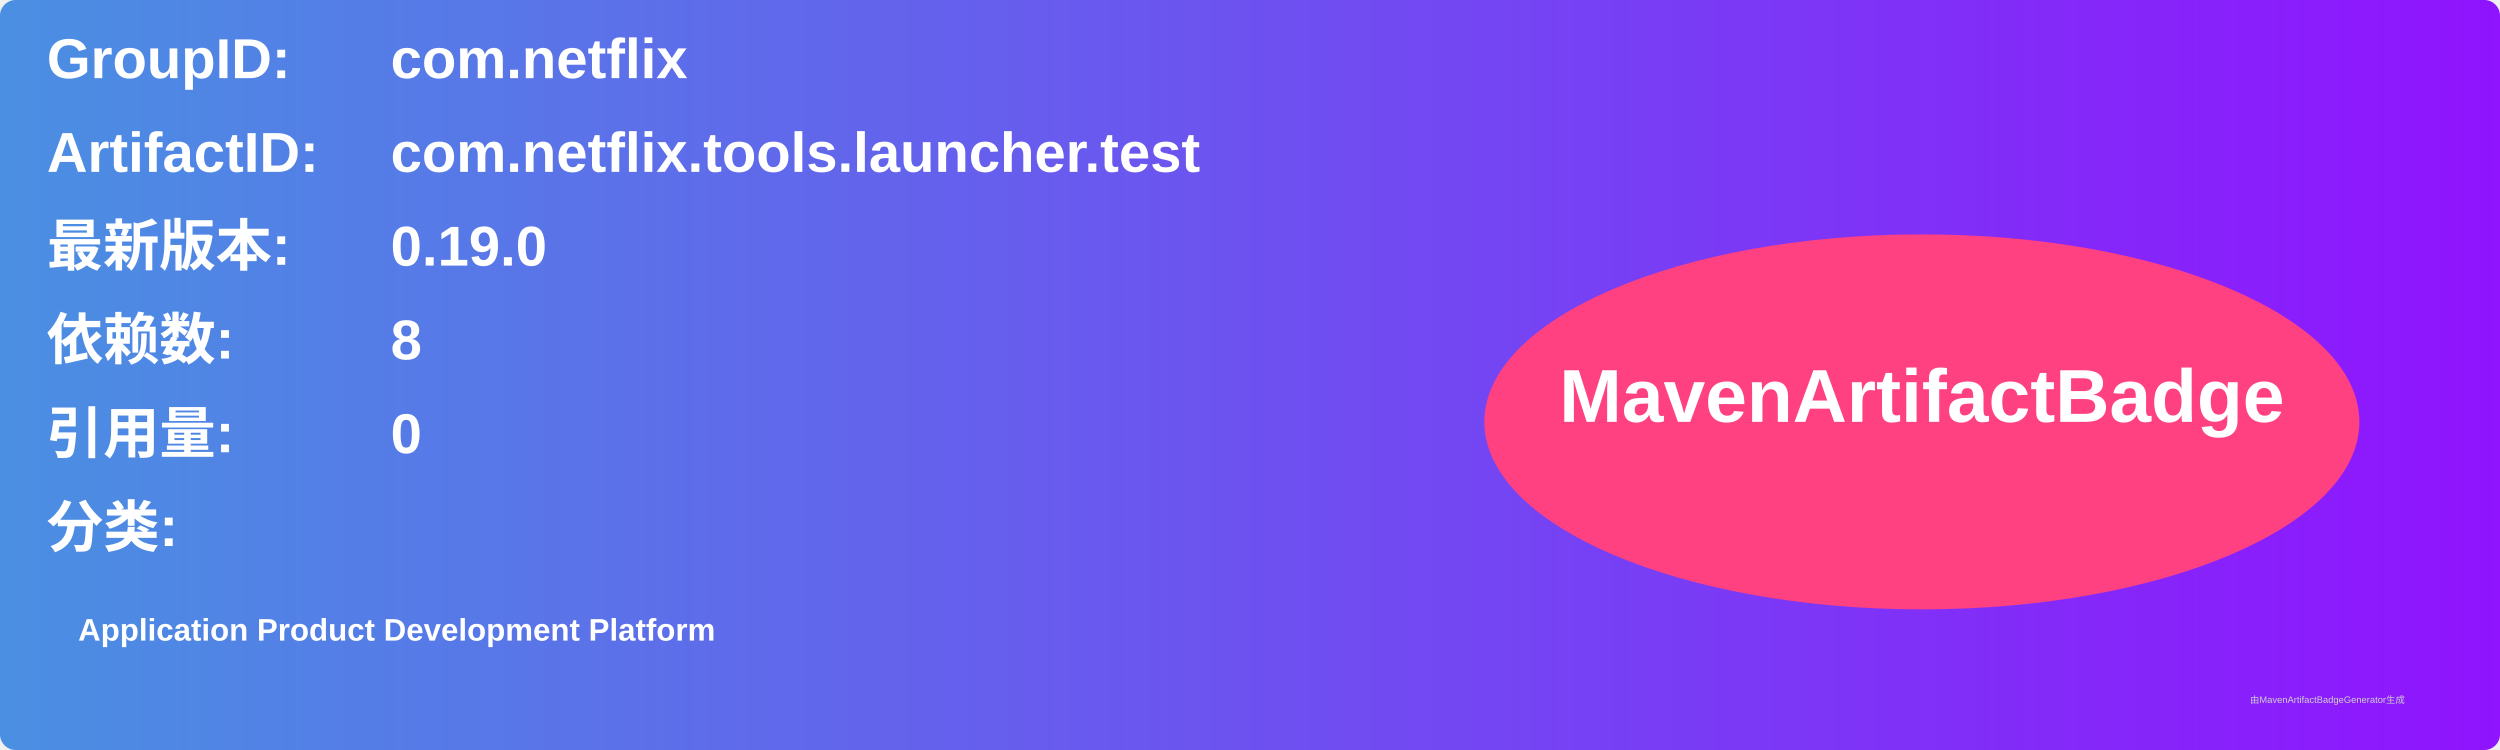
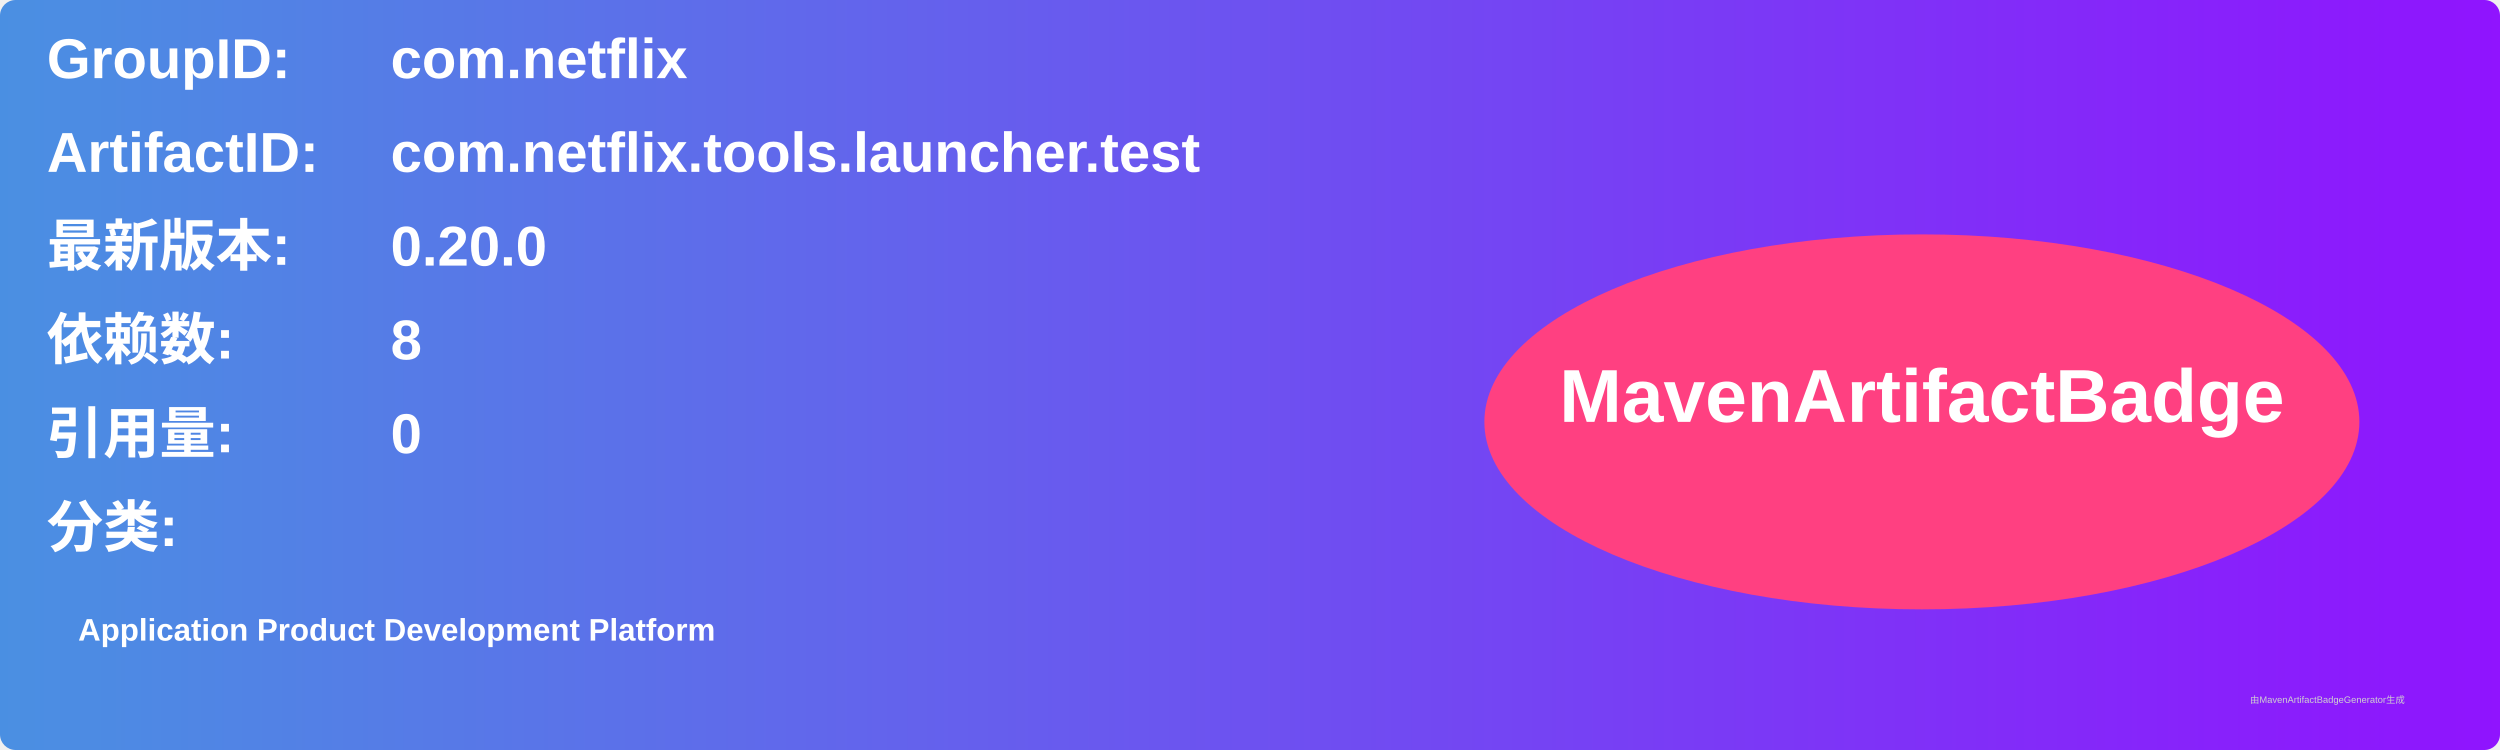
<svg xmlns="http://www.w3.org/2000/svg" width="800" height="240" viewBox="0 0 800 240">
  <linearGradient id="grad" x1="0%" y1="0%" x2="100%" y2="0%">
    <stop offset="0%" stop-color="#4a90e2" />
    <stop offset="100%" stop-color="#9013fe" />
  </linearGradient>
  <rect width="100%" height="100%" rx="5" ry="5" fill="url(#grad)" />
  <g transform="translate(15, 15)">
    <text x="0" y="10" font-family="Arial" font-size="18" fill="white" font-weight="bold" width="260">GroupID:</text>
    <text x="110" y="10" font-family="Arial" font-size="18" fill="white" font-weight="bold" width="460">com.netflix</text>
    <text x="0" y="40" font-family="Arial" font-size="18" fill="white" font-weight="bold" width="260">ArtifactID:</text>
    <text x="110" y="40" font-family="Arial" font-size="18" fill="white" font-weight="bold" width="460">com.netflix.tools.launcher.test</text>
    <text x="0" y="70" font-family="Arial" font-size="18" fill="white" font-weight="bold">最新版本:</text>
    <text x="110" y="70" font-family="Arial" font-size="18" fill="white" font-weight="bold">
-       <tspan font-weight="bold">0.19.0</tspan>
+       <tspan font-weight="bold">0.20.0</tspan>
    </text>
    <text x="0" y="100" font-family="Arial" font-size="18" fill="white" font-weight="bold">依赖数: </text>
    <text x="110" y="100" font-family="Arial" font-size="18" fill="white">
      <tspan font-weight="bold">8</tspan>
    </text>
    <text x="0" y="130" font-family="Arial" font-size="18" fill="white" font-weight="bold">引用量: </text>
    <text x="110" y="130" font-family="Arial" font-size="18" fill="white">
      <tspan font-weight="bold">0</tspan>
    </text>
    <text x="0" y="160" font-family="Arial" font-size="18" fill="white" font-weight="bold">分类:</text>
    <text x="10" y="190" font-family="Arial" font-size="10" fill="white">
      <tspan font-weight="bold">Application Product Development Platform</tspan>
    </text>
    <ellipse cx="600" cy="120" rx="140" ry="60" fill="#ff4081" />
    <text x="600" y="120" text-anchor="middle" font-family="Arial" font-size="24" fill="white" font-weight="bold">MavenArtifactBadge</text>
  </g>
  <text x="720" y="225" font-family="Arial" font-size="3" fill="#d0d0d0">由MavenArtifactBadgeGenerator生成</text>
</svg>
